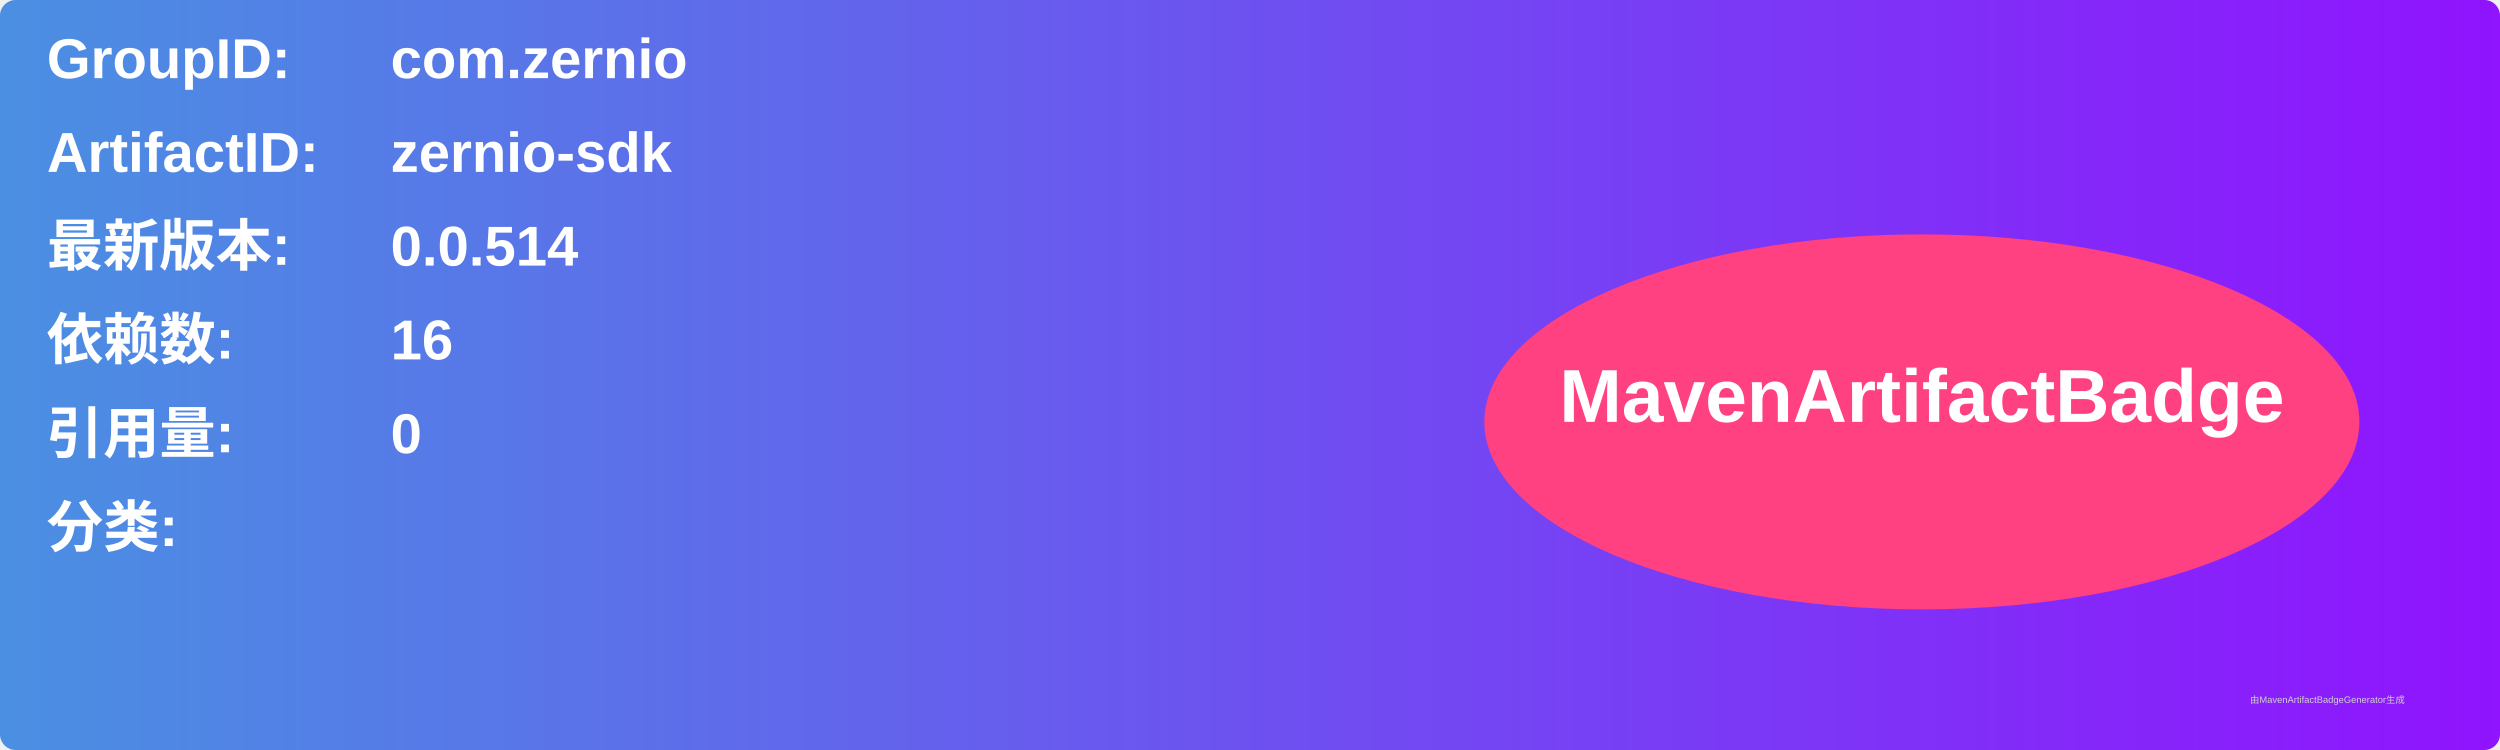
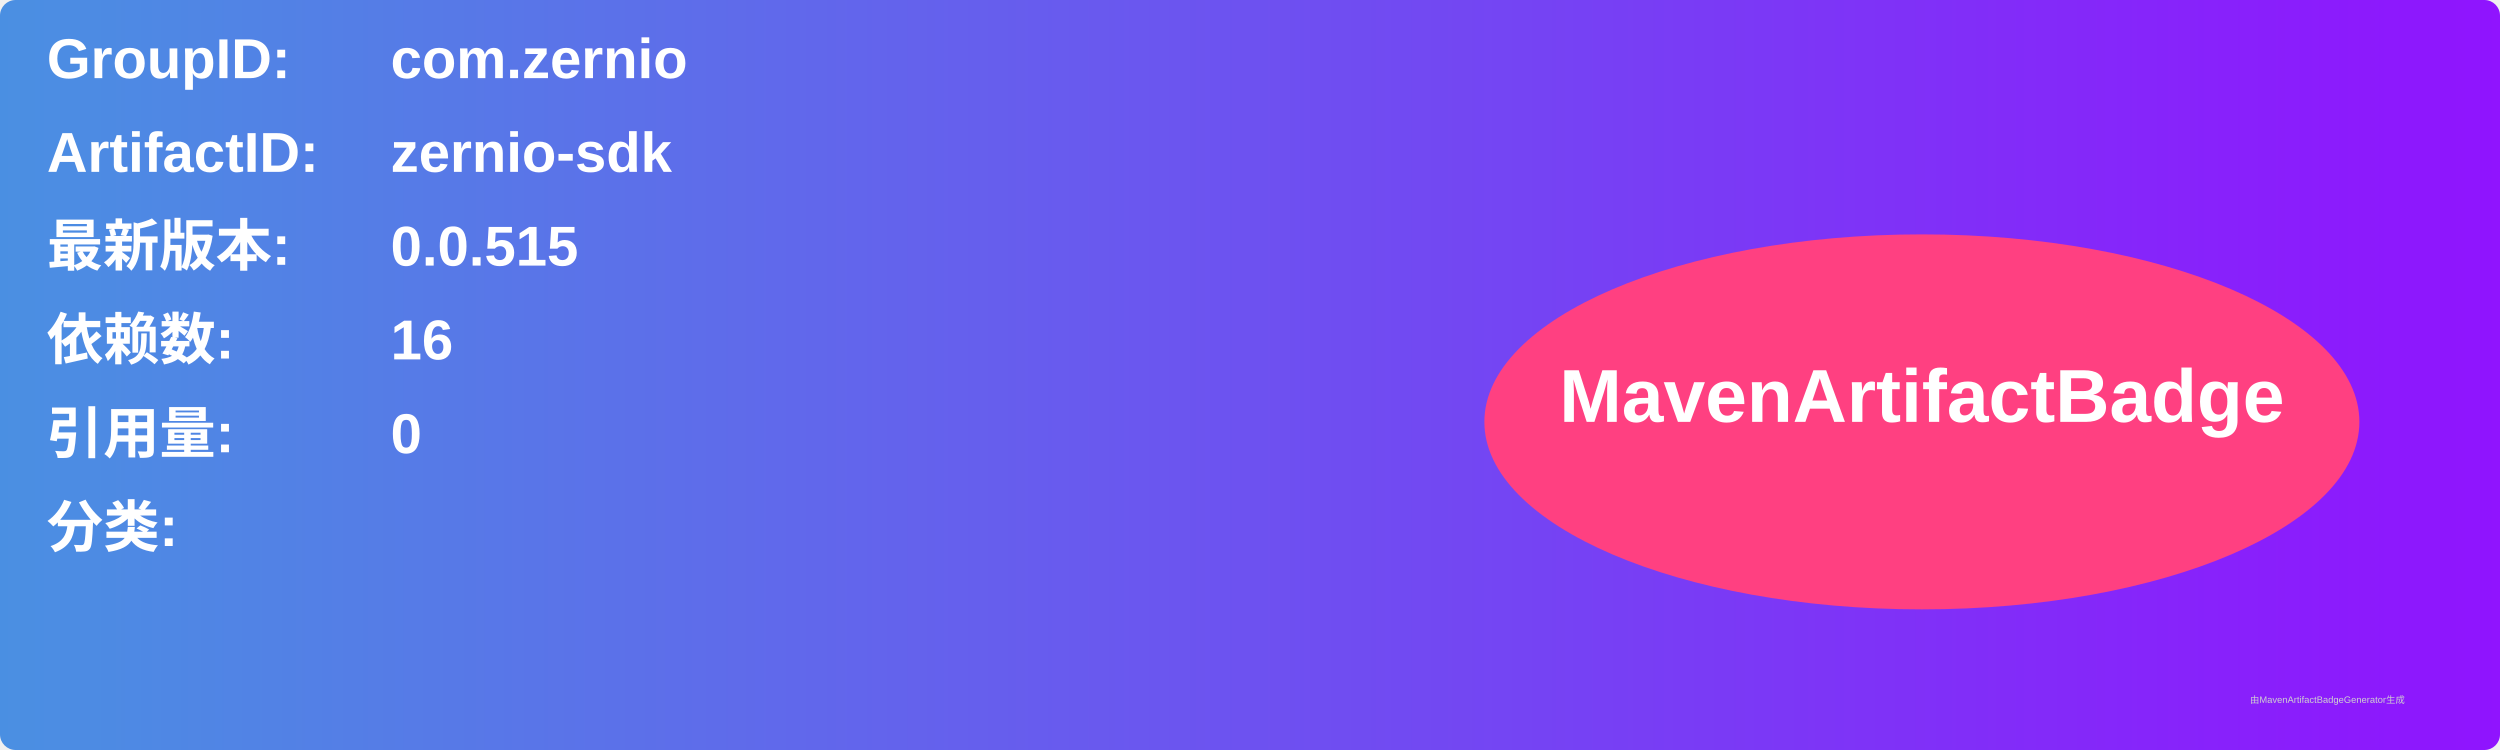
<svg xmlns="http://www.w3.org/2000/svg" width="800" height="240" viewBox="0 0 800 240">
  <linearGradient id="grad" x1="0%" y1="0%" x2="100%" y2="0%">
    <stop offset="0%" stop-color="#4a90e2" />
    <stop offset="100%" stop-color="#9013fe" />
  </linearGradient>
  <rect width="100%" height="100%" rx="5" ry="5" fill="url(#grad)" />
  <g transform="translate(15, 15)">
    <text x="0" y="10" font-family="Arial" font-size="18" fill="white" font-weight="bold" width="260">GroupID:</text>
    <text x="110" y="10" font-family="Arial" font-size="18" fill="white" font-weight="bold" width="460">com.zernio</text>
    <text x="0" y="40" font-family="Arial" font-size="18" fill="white" font-weight="bold" width="260">ArtifactID:</text>
    <text x="110" y="40" font-family="Arial" font-size="18" fill="white" font-weight="bold" width="460">zernio-sdk</text>
    <text x="0" y="70" font-family="Arial" font-size="18" fill="white" font-weight="bold">最新版本:</text>
    <text x="110" y="70" font-family="Arial" font-size="18" fill="white" font-weight="bold">
-       <tspan font-weight="bold">0.0.514</tspan>
+       <tspan font-weight="bold">0.0.515</tspan>
    </text>
    <text x="0" y="100" font-family="Arial" font-size="18" fill="white" font-weight="bold">依赖数: </text>
    <text x="110" y="100" font-family="Arial" font-size="18" fill="white">
      <tspan font-weight="bold">16</tspan>
    </text>
    <text x="0" y="130" font-family="Arial" font-size="18" fill="white" font-weight="bold">引用量: </text>
    <text x="110" y="130" font-family="Arial" font-size="18" fill="white">
      <tspan font-weight="bold">0</tspan>
    </text>
    <text x="0" y="160" font-family="Arial" font-size="18" fill="white" font-weight="bold">分类:</text>
    <text x="10" y="190" font-family="Arial" font-size="10" fill="white">
      <tspan font-weight="bold" />
    </text>
    <ellipse cx="600" cy="120" rx="140" ry="60" fill="#ff4081" />
    <text x="600" y="120" text-anchor="middle" font-family="Arial" font-size="24" fill="white" font-weight="bold">MavenArtifactBadge</text>
  </g>
  <text x="720" y="225" font-family="Arial" font-size="3" fill="#d0d0d0">由MavenArtifactBadgeGenerator生成</text>
</svg>
